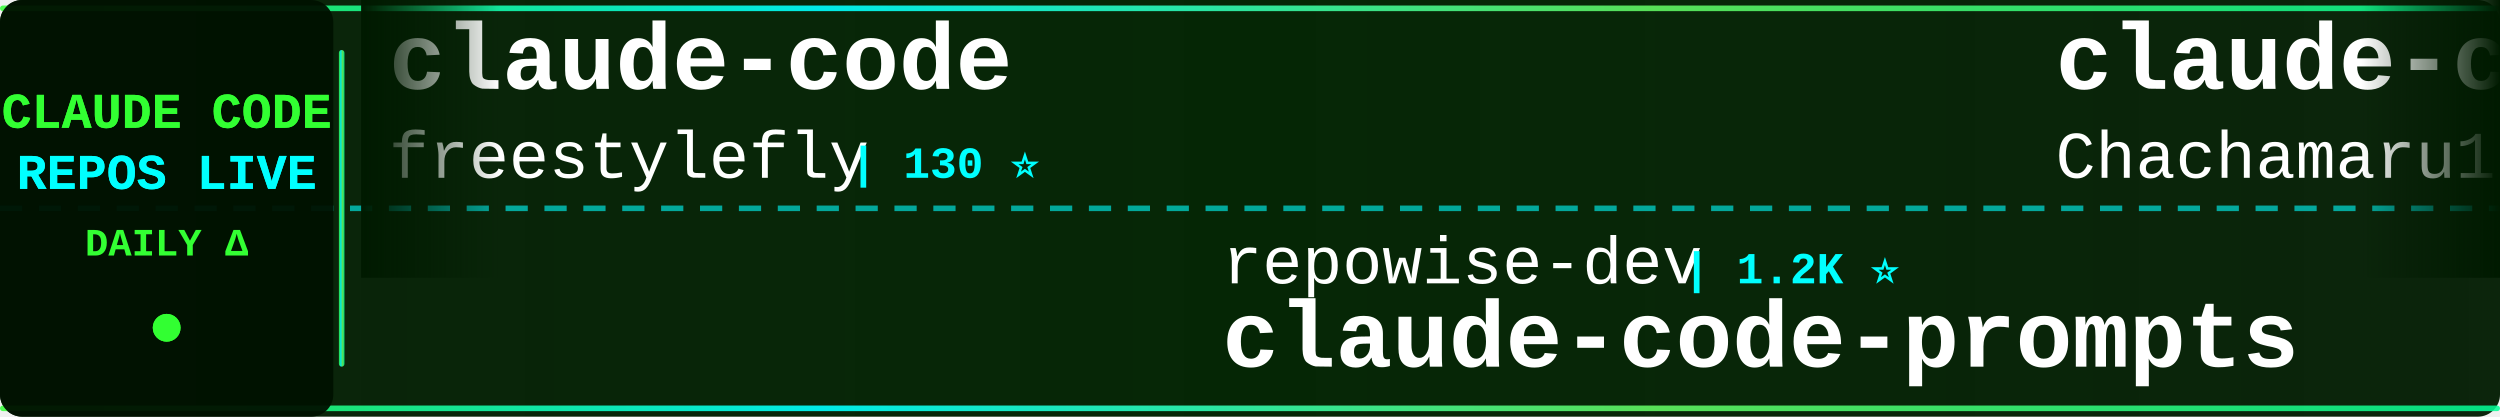
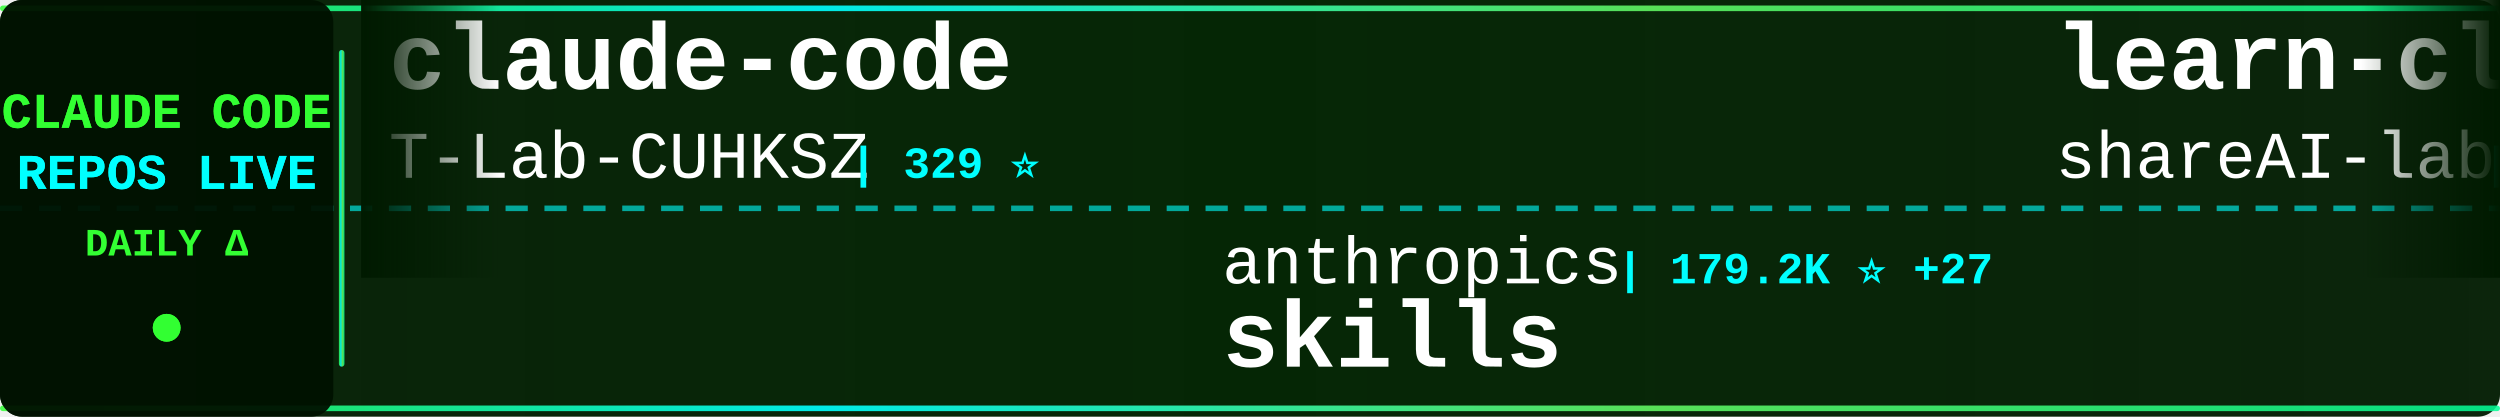
<svg xmlns="http://www.w3.org/2000/svg" width="900" height="150">
  <defs>
    <linearGradient id="tickerBg" x1="0%" y1="0%" x2="100%" y2="0%">
      <stop offset="0%" style="stop-color:#001a00;stop-opacity:0.95" />
      <stop offset="50%" style="stop-color:#002200;stop-opacity:0.98" />
      <stop offset="100%" style="stop-color:#001a00;stop-opacity:0.95" />
    </linearGradient>
    <linearGradient id="borderGrad" x1="0%" y1="0%" x2="100%" y2="0%">
      <stop offset="0%" style="stop-color:#33ff33;stop-opacity:0.85">
        <animate attributeName="stop-opacity" values="0.85;1;0.85" dur="2s" repeatCount="indefinite" />
      </stop>
      <stop offset="33%" style="stop-color:#00ffff;stop-opacity:0.9">
        <animate attributeName="stop-opacity" values="0.9;1;0.9" dur="2.2s" repeatCount="indefinite" />
      </stop>
      <stop offset="66%" style="stop-color:#66ff66;stop-opacity:0.85">
        <animate attributeName="stop-opacity" values="0.85;1;0.85" dur="1.8s" repeatCount="indefinite" />
      </stop>
      <stop offset="100%" style="stop-color:#00ff99;stop-opacity:0.85">
        <animate attributeName="stop-opacity" values="0.85;1;0.85" dur="2s" repeatCount="indefinite" />
      </stop>
    </linearGradient>
    <filter id="textGlow">
      <feGaussianBlur stdDeviation="0.1" result="coloredBlur" />
      <feMerge>
        <feMergeNode in="coloredBlur" />
        <feMergeNode in="SourceGraphic" />
      </feMerge>
    </filter>
    <filter id="metricGlow">
      <feGaussianBlur stdDeviation="0.2" result="coloredBlur" />
      <feMerge>
        <feMergeNode in="coloredBlur" />
        <feMergeNode in="SourceGraphic" />
      </feMerge>
    </filter>
    <linearGradient id="leftFade" x1="0%" y1="0%" x2="100%" y2="0%">
      <stop offset="0%" style="stop-color:#001a00;stop-opacity:1" />
      <stop offset="100%" style="stop-color:#001a00;stop-opacity:0" />
    </linearGradient>
    <linearGradient id="rightFade" x1="0%" y1="0%" x2="100%" y2="0%">
      <stop offset="0%" style="stop-color:#001a00;stop-opacity:0" />
      <stop offset="100%" style="stop-color:#001a00;stop-opacity:1" />
    </linearGradient>
  </defs>
  <rect width="900" height="150" fill="url(#tickerBg)" rx="8" />
  <rect x="0" y="2" width="900" height="2" fill="url(#borderGrad)" rx="1" />
  <rect x="0" y="146" width="900" height="2" fill="url(#borderGrad)" rx="1" />
  <line x1="0" y1="75" x2="900" y2="75" stroke="#00ffff" stroke-width="2" stroke-dasharray="8 6" opacity="0.6" />
  <rect x="0" y="0" width="120" height="150" fill="#001100" opacity="0.95" rx="8" />
  <text x="60" y="46" font-family="'Courier New', monospace" font-size="18" font-weight="bold" fill="#33ff33" text-anchor="middle" filter="url(#textGlow)">
    CLAUDE CODE
  </text>
  <text x="60" y="68" font-family="'Courier New', monospace" font-size="18" font-weight="bold" fill="#00ffff" text-anchor="middle" filter="url(#textGlow)">
    REPOS LIVE
  </text>
  <text x="60" y="92" font-family="'Courier New', monospace" font-size="14" font-weight="bold" fill="#33ff33" text-anchor="middle">
    DAILY Δ
  </text>
  <circle cx="60" cy="118" r="5" fill="#33ff33" filter="url(#metricGlow)">
    <animate attributeName="r" values="4;6;4" dur="1.5s" repeatCount="indefinite" />
    <animate attributeName="opacity" values="0.6;1;0.6" dur="1.5s" repeatCount="indefinite" />
  </circle>
  <rect x="122" y="18" width="2" height="114" fill="url(#borderGrad)" rx="1" />
  <clipPath id="tickerClip">
    <rect x="130" y="0" width="770" height="150" />
  </clipPath>
  <g clip-path="url(#tickerClip)">
    <g id="tickerItems">
      <animateTransform attributeName="transform" attributeType="XML" type="translate" from="0 0" to="-3000 0" dur="54s" repeatCount="indefinite" />
      <g transform="translate(0, 0)">
        <text x="140" y="32" font-family="'Courier New', monospace" font-size="34" font-weight="bold" fill="#ffffff">claude-code</text>
-         <text x="140" y="64" font-family="'Courier New', monospace" font-size="24" font-weight="normal" fill="#ffffff" opacity="1.0">freestylefly</text>
-         <text x="306" y="64" font-family="'Courier New', monospace" font-size="16" font-weight="bold" fill="#00ffff"> | 130 ⭐</text>
+         <text x="140" y="64" font-family="'Courier New', monospace" font-size="24" font-weight="normal" fill="#ffffff" opacity="1.0">T-Lab-CUHKSZ</text>
+         <text x="306" y="64" font-family="'Courier New', monospace" font-size="16" font-weight="bold" fill="#00ffff"> | 329 ⭐</text>
      </g>
      <g transform="translate(300, 0)">
-         <text x="140" y="102" font-family="'Courier New', monospace" font-size="24" font-weight="normal" fill="#ffffff" opacity="1.0">repowise-dev</text>
-         <text x="306" y="102" font-family="'Courier New', monospace" font-size="16" font-weight="bold" fill="#00ffff"> | 1.2K ⭐</text>
-         <text x="140" y="132" font-family="'Courier New', monospace" font-size="34" font-weight="bold" fill="#ffffff">claude-code-prompts</text>
+         <text x="140" y="102" font-family="'Courier New', monospace" font-size="24" font-weight="normal" fill="#ffffff" opacity="1.0">anthropics</text>
+         <text x="282" y="102" font-family="'Courier New', monospace" font-size="16" font-weight="bold" fill="#00ffff"> | 179.2K ⭐ +27</text>
+         <text x="140" y="132" font-family="'Courier New', monospace" font-size="34" font-weight="bold" fill="#ffffff">skills</text>
      </g>
      <g transform="translate(600, 0)">
-         <text x="140" y="32" font-family="'Courier New', monospace" font-size="34" font-weight="bold" fill="#ffffff">claude-code-harness</text>
-         <text x="140" y="64" font-family="'Courier New', monospace" font-size="24" font-weight="normal" fill="#ffffff" opacity="1.0">Chachamaru127</text>
-         <text x="318" y="64" font-family="'Courier New', monospace" font-size="16" font-weight="bold" fill="#00ffff"> | 3.1K ⭐ +1</text>
-       </g>
-       <g transform="translate(900, 0)">
-         <text x="140" y="102" font-family="'Courier New', monospace" font-size="24" font-weight="normal" fill="#ffffff" opacity="1.0">ChrisWiles</text>
-         <text x="282" y="102" font-family="'Courier New', monospace" font-size="16" font-weight="bold" fill="#00ffff"> | 6.1K ⭐</text>
-         <text x="140" y="132" font-family="'Courier New', monospace" font-size="34" font-weight="bold" fill="#ffffff">claude-code-showcase</text>
-       </g>
-       <g transform="translate(1200, 0)">
-         <text x="140" y="32" font-family="'Courier New', monospace" font-size="34" font-weight="bold" fill="#ffffff">claude-code-proxy</text>
-         <text x="140" y="64" font-family="'Courier New', monospace" font-size="24" font-weight="normal" fill="#ffffff" opacity="1.0">1rgs</text>
-         <text x="210" y="64" font-family="'Courier New', monospace" font-size="16" font-weight="bold" fill="#00ffff"> | 3.8K ⭐ -1</text>
-       </g>
-       <g transform="translate(1500, 0)">
-         <text x="140" y="102" font-family="'Courier New', monospace" font-size="24" font-weight="normal" fill="#ffffff" opacity="1.0">huangserva</text>
-         <text x="282" y="102" font-family="'Courier New', monospace" font-size="16" font-weight="bold" fill="#00ffff"> | 630 ⭐</text>
-         <text x="140" y="132" font-family="'Courier New', monospace" font-size="34" font-weight="bold" fill="#ffffff">claude-code-cli</text>
-       </g>
-       <g transform="translate(1800, 0)">
-         <text x="140" y="32" font-family="'Courier New', monospace" font-size="34" font-weight="bold" fill="#ffffff">claude-code-ultimate-gui...</text>
-         <text x="140" y="64" font-family="'Courier New', monospace" font-size="24" font-weight="normal" fill="#ffffff" opacity="1.0">FlorianBruniaux</text>
-         <text x="342" y="64" font-family="'Courier New', monospace" font-size="16" font-weight="bold" fill="#00ffff"> | 6.1K ⭐ +1</text>
-       </g>
-       <g transform="translate(2100, 0)">
-         <text x="140" y="102" font-family="'Courier New', monospace" font-size="24" font-weight="normal" fill="#ffffff" opacity="1.0">oboard</text>
-         <text x="234" y="102" font-family="'Courier New', monospace" font-size="16" font-weight="bold" fill="#00ffff"> | 3.3K ⭐ +2</text>
-         <text x="140" y="132" font-family="'Courier New', monospace" font-size="34" font-weight="bold" fill="#ffffff">claude-code-rev</text>
-       </g>
-       <g transform="translate(2400, 0)">
        <text x="140" y="32" font-family="'Courier New', monospace" font-size="34" font-weight="bold" fill="#ffffff">learn-claude-code</text>
        <text x="140" y="64" font-family="'Courier New', monospace" font-size="24" font-weight="normal" fill="#ffffff" opacity="1.0">shareAI-lab</text>
        <text x="294" y="64" font-family="'Courier New', monospace" font-size="16" font-weight="bold" fill="#00ffff"> | 77.8K ⭐ +3</text>
      </g>
+       <g transform="translate(900, 0)">
+         <text x="140" y="102" font-family="'Courier New', monospace" font-size="24" font-weight="normal" fill="#ffffff" opacity="1.0">asgeirtj</text>
+         <text x="258" y="102" font-family="'Courier New', monospace" font-size="16" font-weight="bold" fill="#00ffff"> | 68.7K ⭐ +7</text>
+         <text x="140" y="132" font-family="'Courier New', monospace" font-size="34" font-weight="bold" fill="#ffffff">system_prompts_leaks</text>
+       </g>
+       <g transform="translate(1200, 0)">
+         <text x="140" y="32" font-family="'Courier New', monospace" font-size="34" font-weight="bold" fill="#ffffff">claude-code-templates</text>
+         <text x="140" y="64" font-family="'Courier New', monospace" font-size="24" font-weight="normal" fill="#ffffff" opacity="1.0">davila7</text>
+         <text x="246" y="64" font-family="'Courier New', monospace" font-size="16" font-weight="bold" fill="#00ffff"> | 32.2K ⭐ +13</text>
+       </g>
+       <g transform="translate(1500, 0)">
+         <text x="140" y="102" font-family="'Courier New', monospace" font-size="24" font-weight="normal" fill="#ffffff" opacity="1.0">krusemediallc</text>
+         <text x="318" y="102" font-family="'Courier New', monospace" font-size="16" font-weight="bold" fill="#00ffff"> | 1.6K ⭐</text>
+         <text x="140" y="132" font-family="'Courier New', monospace" font-size="34" font-weight="bold" fill="#ffffff">arcads-claude-code</text>
+       </g>
+       <g transform="translate(1800, 0)">
+         <text x="140" y="32" font-family="'Courier New', monospace" font-size="34" font-weight="bold" fill="#ffffff">claude-code</text>
+         <text x="140" y="64" font-family="'Courier New', monospace" font-size="24" font-weight="normal" fill="#ffffff" opacity="1.0">RishabhK103</text>
+         <text x="294" y="64" font-family="'Courier New', monospace" font-size="16" font-weight="bold" fill="#00ffff"> | 107 ⭐</text>
+       </g>
+       <g transform="translate(2100, 0)">
+         <text x="140" y="102" font-family="'Courier New', monospace" font-size="24" font-weight="normal" fill="#ffffff" opacity="1.0">lowcortisolprogrammer</text>
+         <text x="414" y="102" font-family="'Courier New', monospace" font-size="16" font-weight="bold" fill="#00ffff"> | 171 ⭐</text>
+         <text x="140" y="132" font-family="'Courier New', monospace" font-size="34" font-weight="bold" fill="#ffffff">claude-code</text>
+       </g>
+       <g transform="translate(2400, 0)">
+         <text x="140" y="32" font-family="'Courier New', monospace" font-size="34" font-weight="bold" fill="#ffffff">claude-code-hub</text>
+         <text x="140" y="64" font-family="'Courier New', monospace" font-size="24" font-weight="normal" fill="#ffffff" opacity="1.0">ding113</text>
+         <text x="246" y="64" font-family="'Courier New', monospace" font-size="16" font-weight="bold" fill="#00ffff"> | 3.4K ⭐</text>
+       </g>
      <g transform="translate(2700, 0)">
-         <text x="140" y="102" font-family="'Courier New', monospace" font-size="24" font-weight="normal" fill="#ffffff" opacity="1.0">anthropics</text>
-         <text x="282" y="102" font-family="'Courier New', monospace" font-size="16" font-weight="bold" fill="#00ffff"> | 6.3K ⭐ +2</text>
-         <text x="140" y="132" font-family="'Courier New', monospace" font-size="34" font-weight="bold" fill="#ffffff">claude-code-security-rev...</text>
+         <text x="140" y="102" font-family="'Courier New', monospace" font-size="24" font-weight="normal" fill="#ffffff" opacity="1.0">multica-ai</text>
+         <text x="282" y="102" font-family="'Courier New', monospace" font-size="16" font-weight="bold" fill="#00ffff"> | 216.1K ⭐ +31</text>
+         <text x="140" y="132" font-family="'Courier New', monospace" font-size="34" font-weight="bold" fill="#ffffff">andrej-karpathy-skills</text>
      </g>
      <g transform="translate(3000, 0)">
        <text x="140" y="32" font-family="'Courier New', monospace" font-size="34" font-weight="bold" fill="#ffffff">claude-code</text>
-         <text x="140" y="64" font-family="'Courier New', monospace" font-size="24" font-weight="normal" fill="#ffffff" opacity="1.0">freestylefly</text>
-         <text x="306" y="64" font-family="'Courier New', monospace" font-size="16" font-weight="bold" fill="#00ffff"> | 130 ⭐</text>
+         <text x="140" y="64" font-family="'Courier New', monospace" font-size="24" font-weight="normal" fill="#ffffff" opacity="1.0">T-Lab-CUHKSZ</text>
+         <text x="306" y="64" font-family="'Courier New', monospace" font-size="16" font-weight="bold" fill="#00ffff"> | 329 ⭐</text>
      </g>
      <g transform="translate(3300, 0)">
-         <text x="140" y="102" font-family="'Courier New', monospace" font-size="24" font-weight="normal" fill="#ffffff" opacity="1.0">repowise-dev</text>
-         <text x="306" y="102" font-family="'Courier New', monospace" font-size="16" font-weight="bold" fill="#00ffff"> | 1.2K ⭐</text>
-         <text x="140" y="132" font-family="'Courier New', monospace" font-size="34" font-weight="bold" fill="#ffffff">claude-code-prompts</text>
+         <text x="140" y="102" font-family="'Courier New', monospace" font-size="24" font-weight="normal" fill="#ffffff" opacity="1.0">anthropics</text>
+         <text x="282" y="102" font-family="'Courier New', monospace" font-size="16" font-weight="bold" fill="#00ffff"> | 179.2K ⭐ +27</text>
+         <text x="140" y="132" font-family="'Courier New', monospace" font-size="34" font-weight="bold" fill="#ffffff">skills</text>
      </g>
      <g transform="translate(3600, 0)">
-         <text x="140" y="32" font-family="'Courier New', monospace" font-size="34" font-weight="bold" fill="#ffffff">claude-code-harness</text>
-         <text x="140" y="64" font-family="'Courier New', monospace" font-size="24" font-weight="normal" fill="#ffffff" opacity="1.0">Chachamaru127</text>
-         <text x="318" y="64" font-family="'Courier New', monospace" font-size="16" font-weight="bold" fill="#00ffff"> | 3.1K ⭐ +1</text>
+         <text x="140" y="32" font-family="'Courier New', monospace" font-size="34" font-weight="bold" fill="#ffffff">learn-claude-code</text>
+         <text x="140" y="64" font-family="'Courier New', monospace" font-size="24" font-weight="normal" fill="#ffffff" opacity="1.0">shareAI-lab</text>
+         <text x="294" y="64" font-family="'Courier New', monospace" font-size="16" font-weight="bold" fill="#00ffff"> | 77.8K ⭐ +3</text>
      </g>
      <g transform="translate(3900, 0)">
-         <text x="140" y="102" font-family="'Courier New', monospace" font-size="24" font-weight="normal" fill="#ffffff" opacity="1.0">ChrisWiles</text>
-         <text x="282" y="102" font-family="'Courier New', monospace" font-size="16" font-weight="bold" fill="#00ffff"> | 6.1K ⭐</text>
-         <text x="140" y="132" font-family="'Courier New', monospace" font-size="34" font-weight="bold" fill="#ffffff">claude-code-showcase</text>
+         <text x="140" y="102" font-family="'Courier New', monospace" font-size="24" font-weight="normal" fill="#ffffff" opacity="1.0">asgeirtj</text>
+         <text x="258" y="102" font-family="'Courier New', monospace" font-size="16" font-weight="bold" fill="#00ffff"> | 68.7K ⭐ +7</text>
+         <text x="140" y="132" font-family="'Courier New', monospace" font-size="34" font-weight="bold" fill="#ffffff">system_prompts_leaks</text>
      </g>
    </g>
  </g>
  <rect x="130" y="0" width="50" height="100" fill="url(#leftFade)" />
  <rect x="850" y="0" width="50" height="100" fill="url(#rightFade)" />
</svg>
